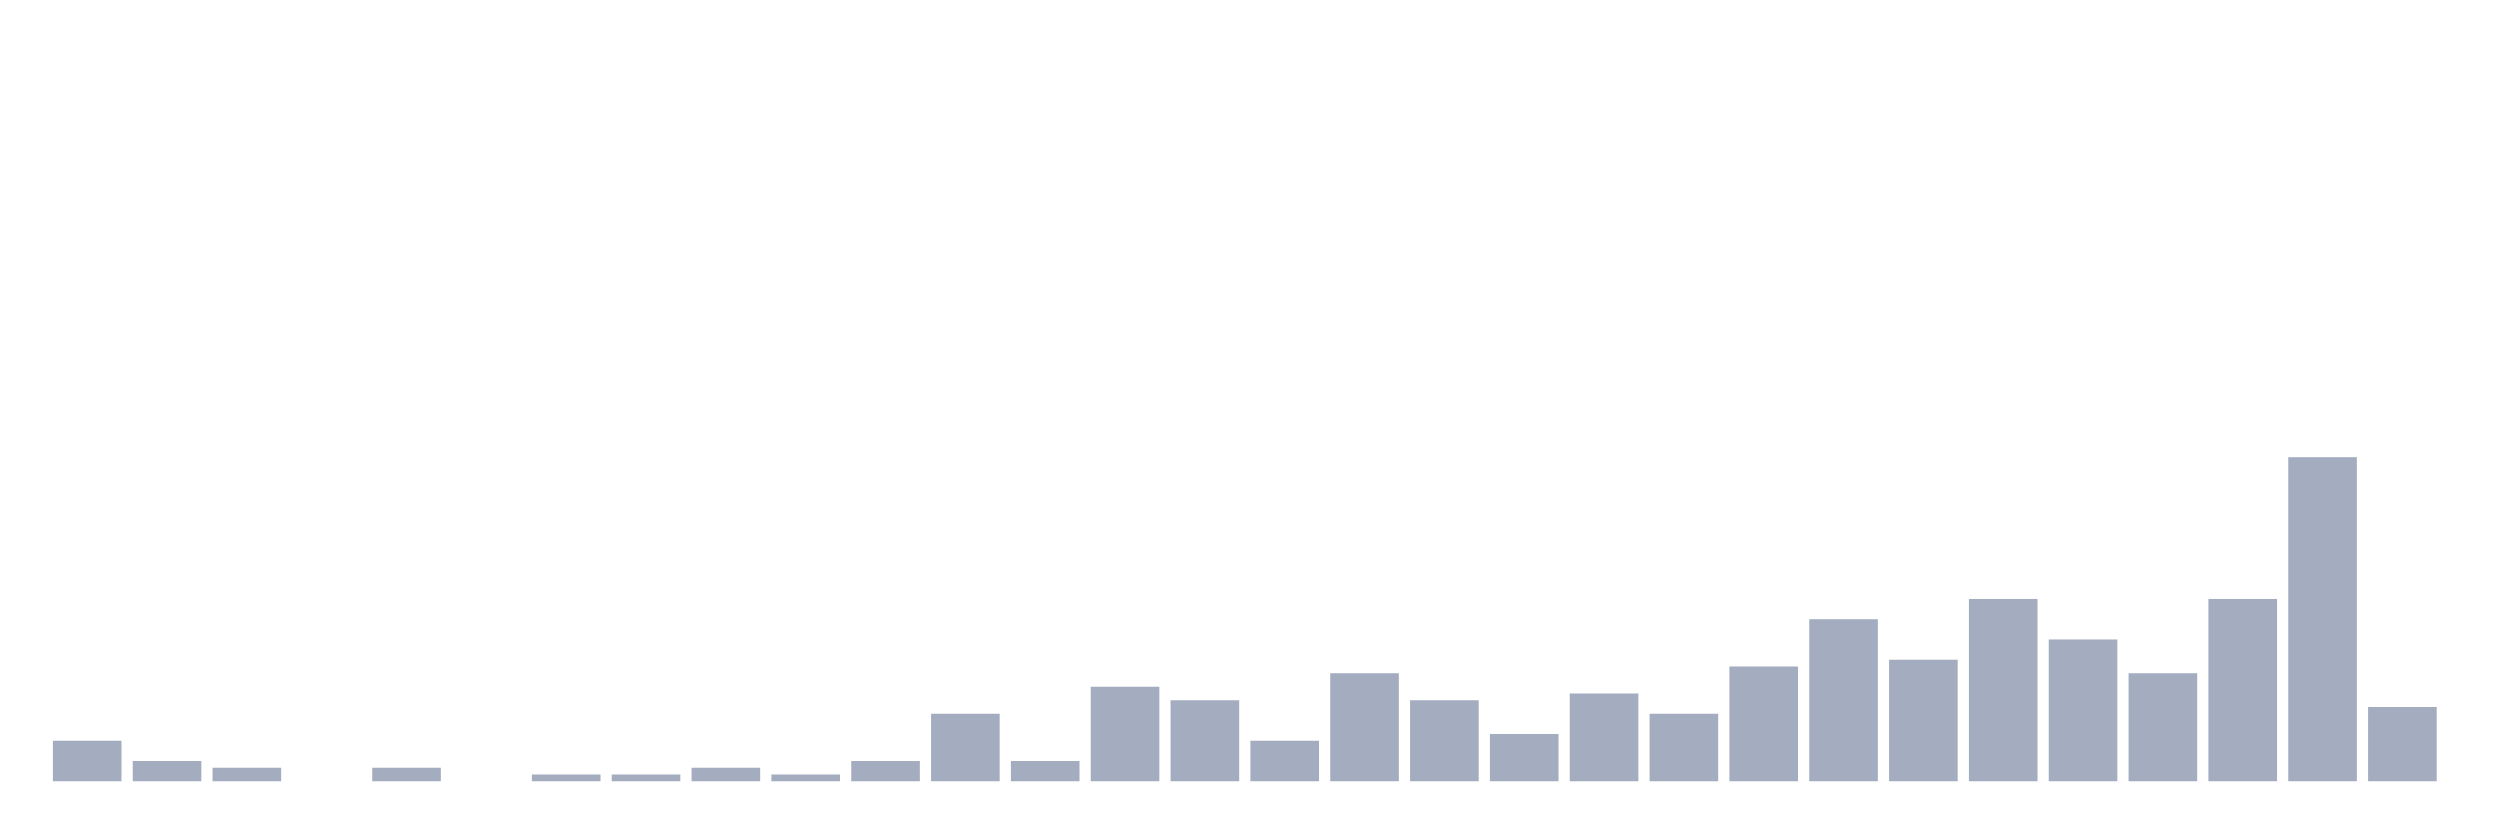
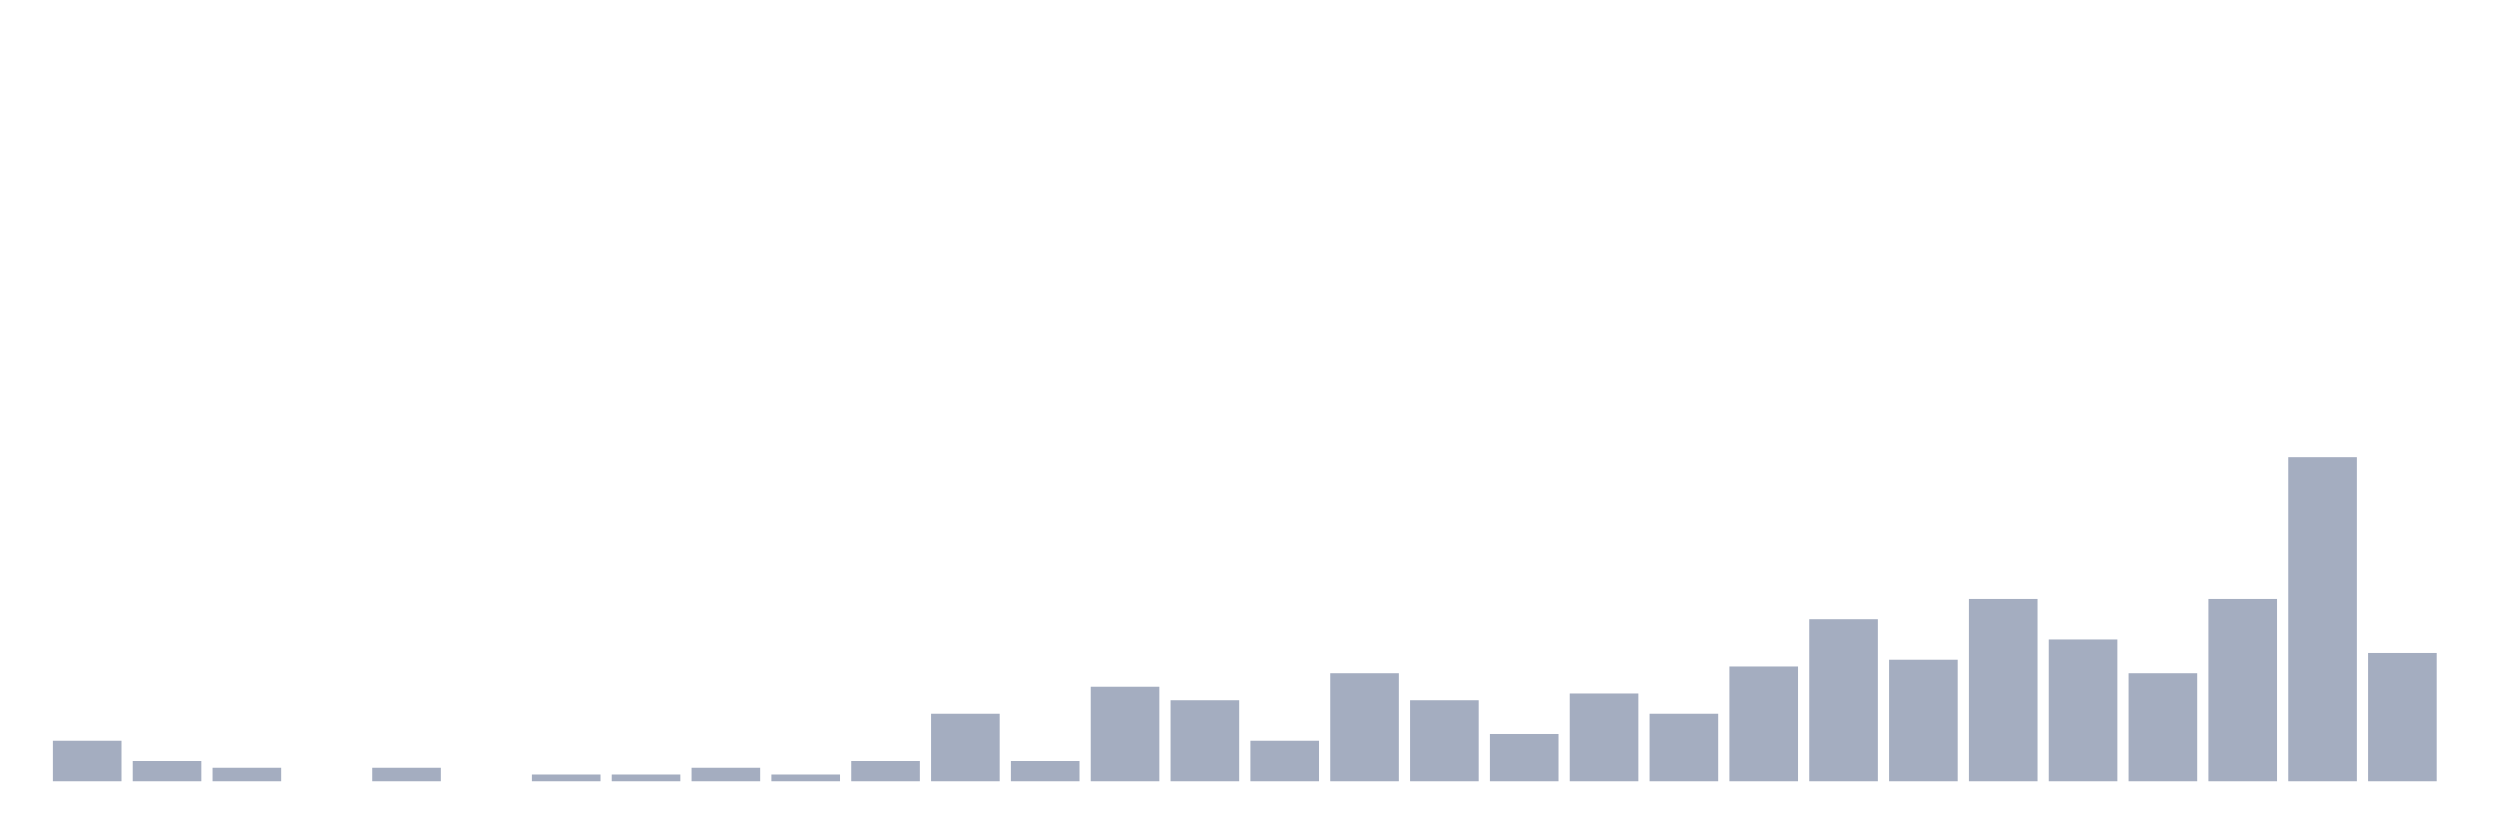
<svg xmlns="http://www.w3.org/2000/svg" viewBox="0 0 480 160">
  <g transform="translate(10,10)">
    <rect class="bar" x="0.153" width="13.175" y="132.222" height="7.778" fill="rgb(164,173,192)" />
    <rect class="bar" x="15.482" width="13.175" y="136.111" height="3.889" fill="rgb(164,173,192)" />
    <rect class="bar" x="30.81" width="13.175" y="137.407" height="2.593" fill="rgb(164,173,192)" />
    <rect class="bar" x="46.138" width="13.175" y="140" height="0" fill="rgb(164,173,192)" />
    <rect class="bar" x="61.466" width="13.175" y="137.407" height="2.593" fill="rgb(164,173,192)" />
    <rect class="bar" x="76.794" width="13.175" y="140" height="0" fill="rgb(164,173,192)" />
    <rect class="bar" x="92.123" width="13.175" y="138.704" height="1.296" fill="rgb(164,173,192)" />
    <rect class="bar" x="107.451" width="13.175" y="138.704" height="1.296" fill="rgb(164,173,192)" />
    <rect class="bar" x="122.779" width="13.175" y="137.407" height="2.593" fill="rgb(164,173,192)" />
    <rect class="bar" x="138.107" width="13.175" y="138.704" height="1.296" fill="rgb(164,173,192)" />
    <rect class="bar" x="153.436" width="13.175" y="136.111" height="3.889" fill="rgb(164,173,192)" />
    <rect class="bar" x="168.764" width="13.175" y="127.037" height="12.963" fill="rgb(164,173,192)" />
    <rect class="bar" x="184.092" width="13.175" y="136.111" height="3.889" fill="rgb(164,173,192)" />
    <rect class="bar" x="199.42" width="13.175" y="121.852" height="18.148" fill="rgb(164,173,192)" />
    <rect class="bar" x="214.748" width="13.175" y="124.444" height="15.556" fill="rgb(164,173,192)" />
    <rect class="bar" x="230.077" width="13.175" y="132.222" height="7.778" fill="rgb(164,173,192)" />
    <rect class="bar" x="245.405" width="13.175" y="119.259" height="20.741" fill="rgb(164,173,192)" />
    <rect class="bar" x="260.733" width="13.175" y="124.444" height="15.556" fill="rgb(164,173,192)" />
    <rect class="bar" x="276.061" width="13.175" y="130.926" height="9.074" fill="rgb(164,173,192)" />
    <rect class="bar" x="291.39" width="13.175" y="123.148" height="16.852" fill="rgb(164,173,192)" />
    <rect class="bar" x="306.718" width="13.175" y="127.037" height="12.963" fill="rgb(164,173,192)" />
    <rect class="bar" x="322.046" width="13.175" y="117.963" height="22.037" fill="rgb(164,173,192)" />
    <rect class="bar" x="337.374" width="13.175" y="108.889" height="31.111" fill="rgb(164,173,192)" />
    <rect class="bar" x="352.702" width="13.175" y="116.667" height="23.333" fill="rgb(164,173,192)" />
    <rect class="bar" x="368.031" width="13.175" y="105" height="35" fill="rgb(164,173,192)" />
    <rect class="bar" x="383.359" width="13.175" y="112.778" height="27.222" fill="rgb(164,173,192)" />
    <rect class="bar" x="398.687" width="13.175" y="119.259" height="20.741" fill="rgb(164,173,192)" />
    <rect class="bar" x="414.015" width="13.175" y="105" height="35" fill="rgb(164,173,192)" />
    <rect class="bar" x="429.344" width="13.175" y="77.778" height="62.222" fill="rgb(164,173,192)" />
-     <rect class="bar" x="444.672" width="13.175" y="125.741" height="14.259" fill="rgb(164,173,192)" />
+     <rect class="bar" x="444.672" width="13.175" y="115.37" height="24.63" fill="rgb(164,173,192)" />
  </g>
</svg>
